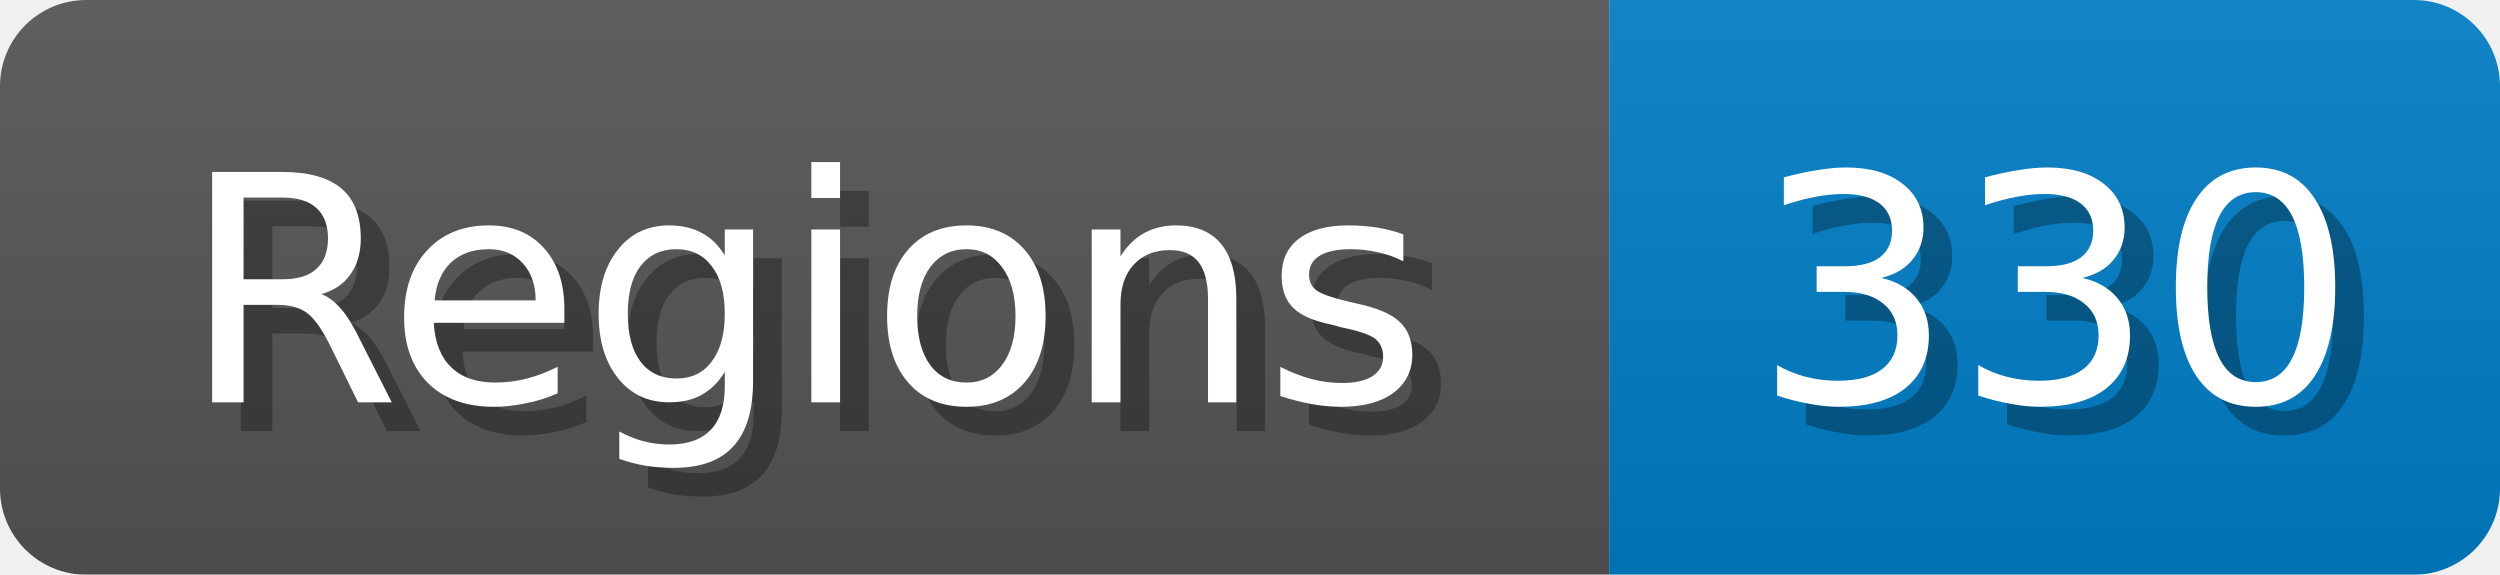
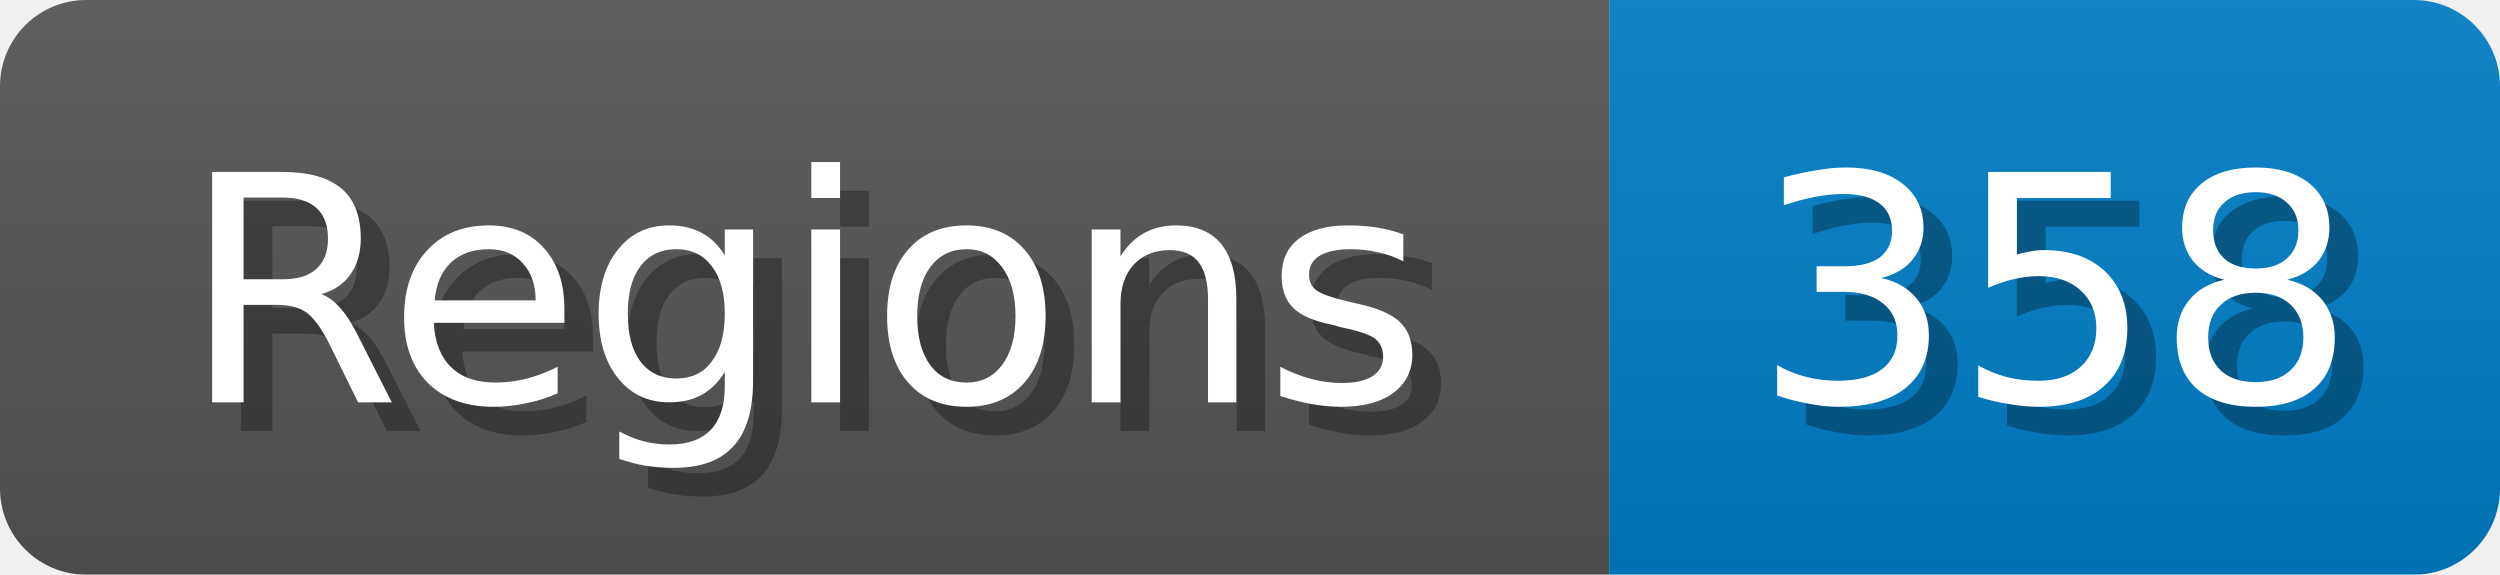
<svg xmlns="http://www.w3.org/2000/svg" width="87" height="20">
  <linearGradient id="b" x2="0" y2="100%">
    <stop offset="0" stop-color="#bbb" stop-opacity=".1" />
    <stop offset="1" stop-opacity=".1" />
  </linearGradient>
  <mask id="anybadge_1">
    <rect width="87" height="20" rx="3" fill="#fff" />
  </mask>
  <g mask="url(#anybadge_1)">
    <path fill="#555" d="M0 0h56v20H0z" />
    <path fill="#007ec6" d="M56 0h31v20H56z" />
    <path fill="url(#b)" d="M0 0h87v20H0z" />
  </g>
  <g fill="#fff" text-anchor="middle" font-family="DejaVu Sans,Verdana,Geneva,sans-serif" font-size="11">
    <text x="29.0" y="15" fill="#010101" fill-opacity=".3">Regions</text>
    <text x="28.0" y="14">Regions</text>
  </g>
  <g fill="#fff" text-anchor="middle" font-family="DejaVu Sans,Verdana,Geneva,sans-serif" font-size="11">
-     <text x="72.5" y="15" fill="#010101" fill-opacity=".3">330</text>
-     <text x="71.5" y="14">330</text>
+     <text x="72.5" y="15" fill="#010101" fill-opacity=".3">358</text>
+     <text x="71.5" y="14">358</text>
  </g>
</svg>
